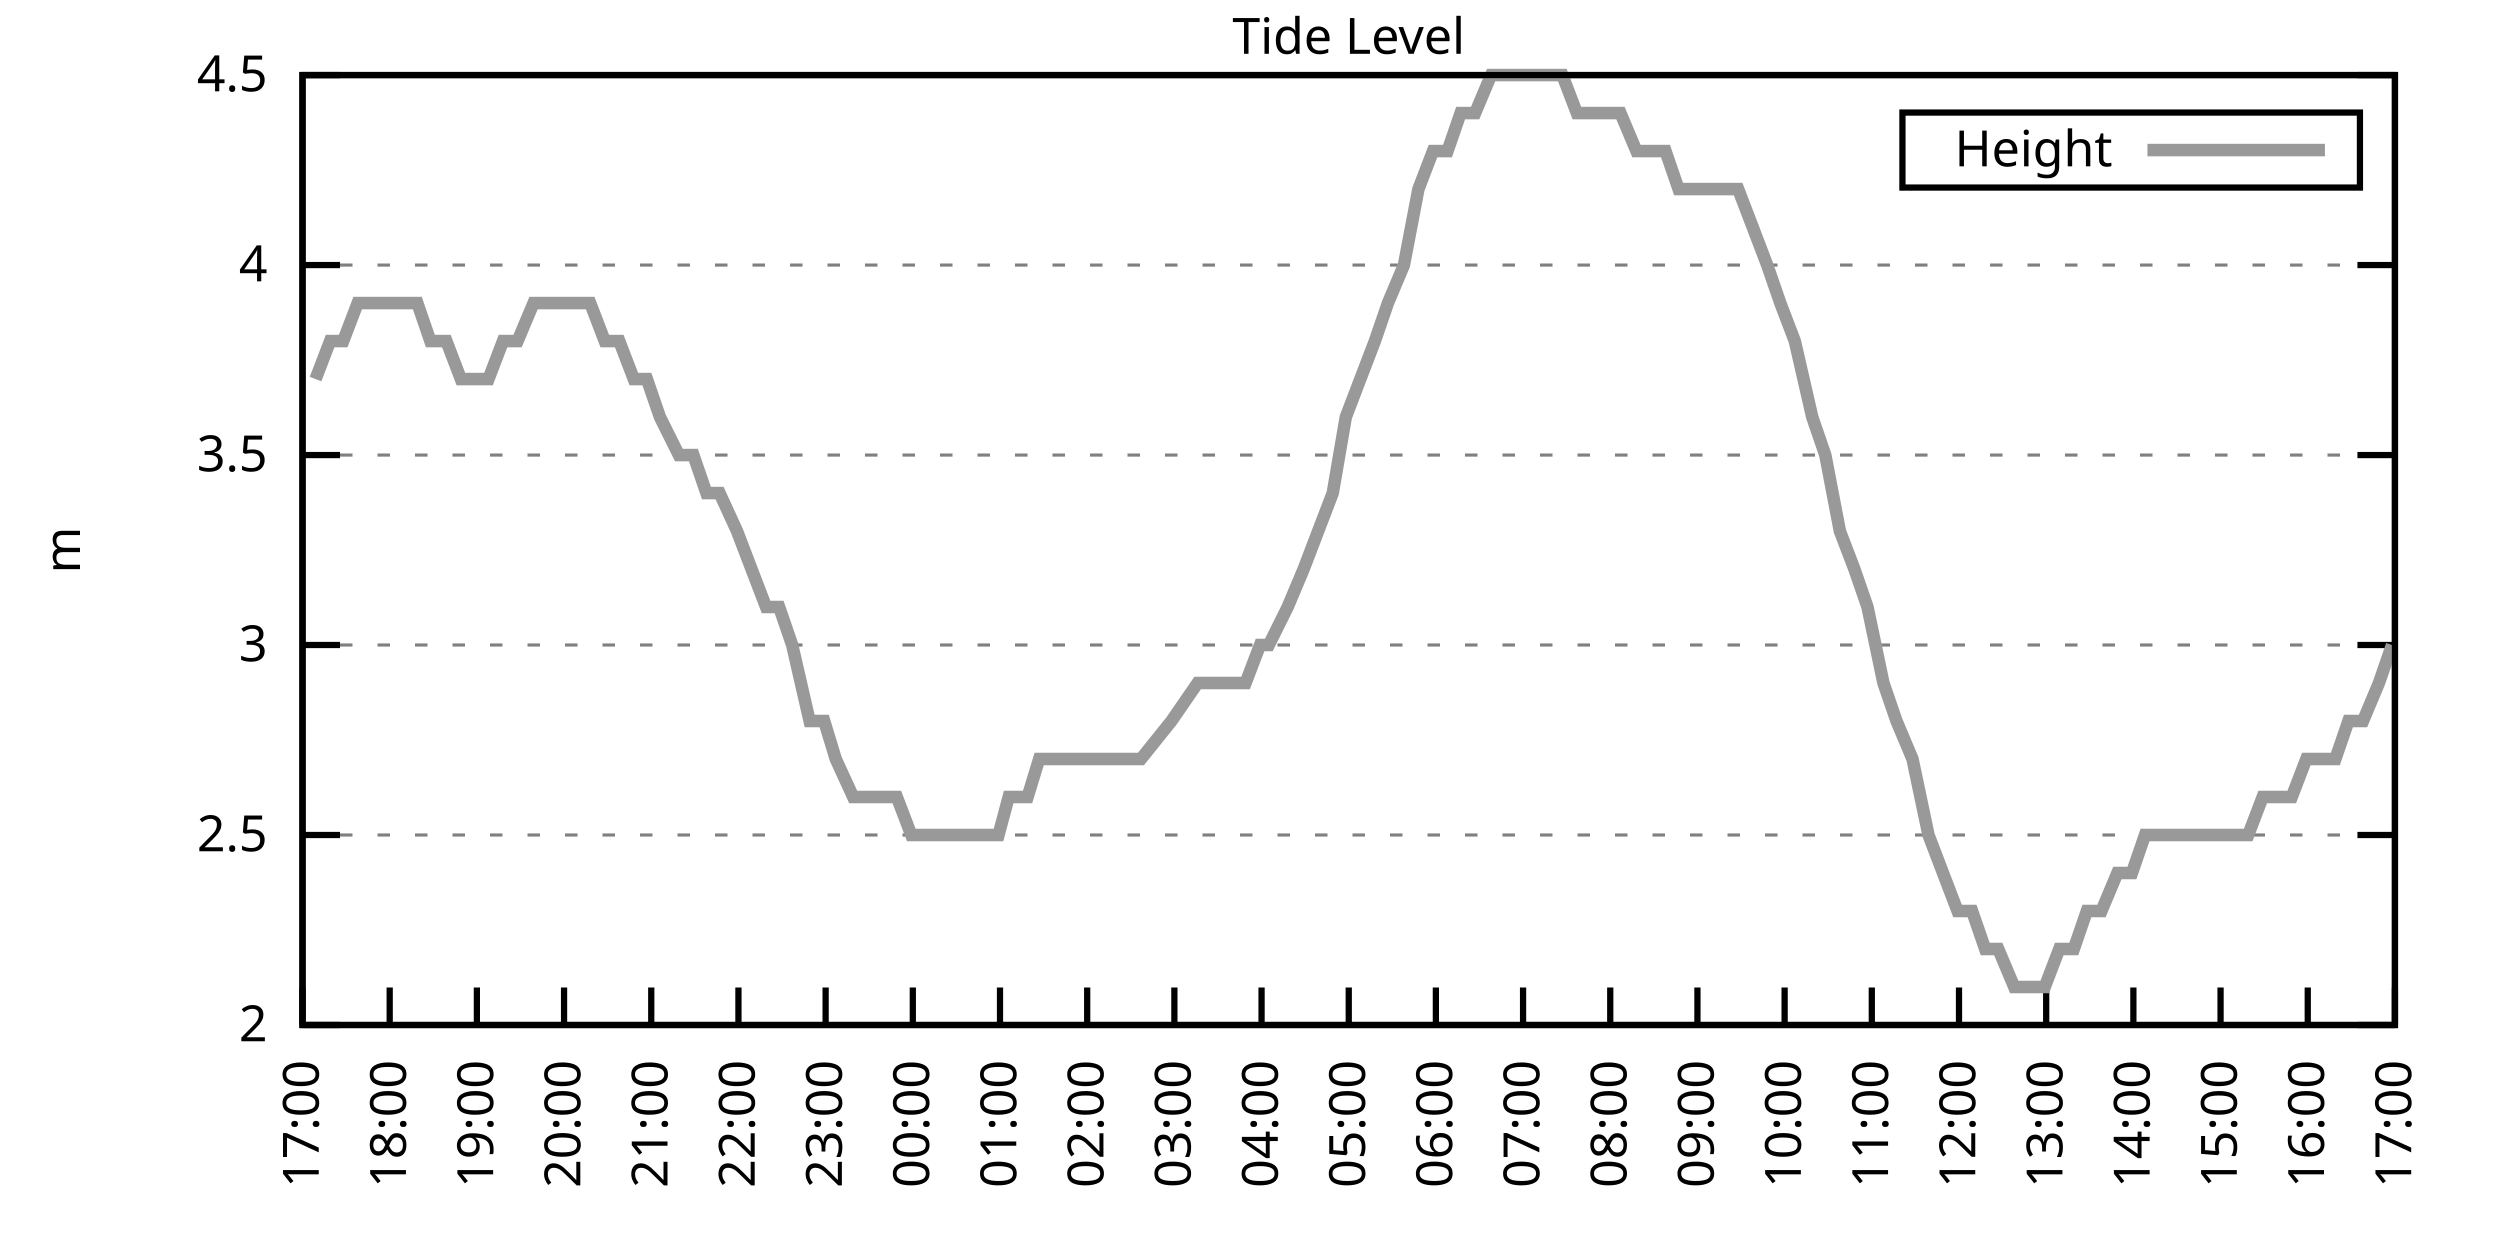
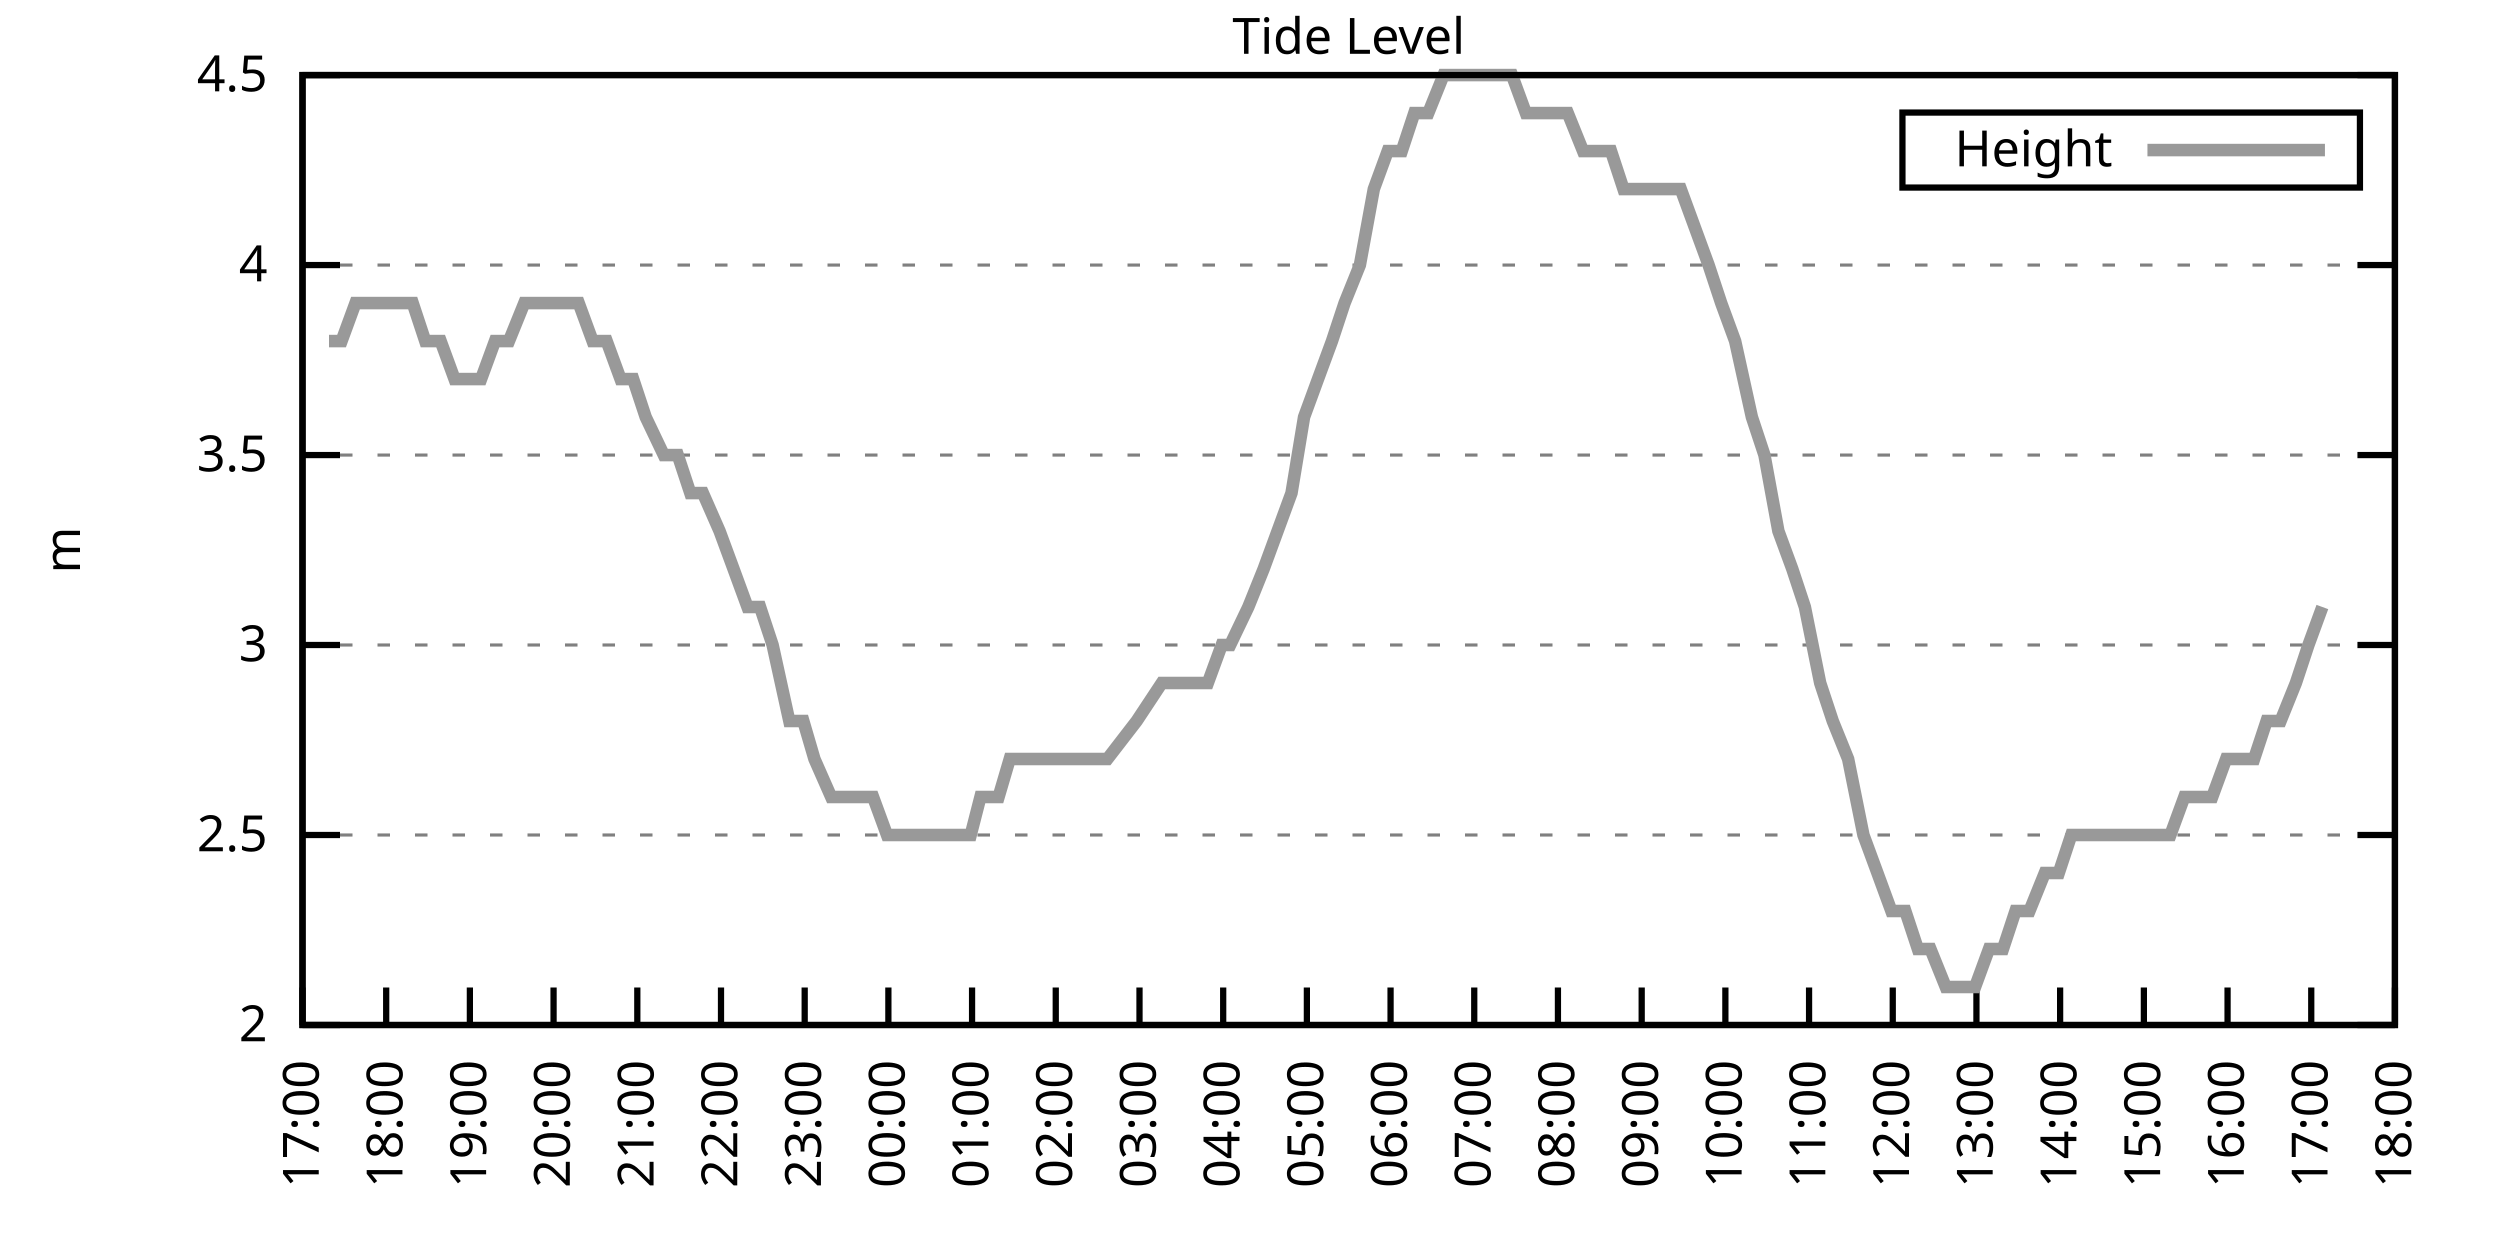
<svg xmlns="http://www.w3.org/2000/svg" xmlns:xlink="http://www.w3.org/1999/xlink" width="400" height="200" viewBox="0 0 400 200">
  <g id="gnuplot_canvas">
    <rect x="0" y="0" width="400" height="200" fill="none" />
    <defs>
      <circle id="gpDot" r="0.5" stroke-width="0.5" stroke="currentColor" />
      <path id="gpPt0" stroke-width="0.333" stroke="currentColor" d="M-1,0 h2 M0,-1 v2" />
      <path id="gpPt1" stroke-width="0.333" stroke="currentColor" d="M-1,-1 L1,1 M1,-1 L-1,1" />
      <path id="gpPt2" stroke-width="0.333" stroke="currentColor" d="M-1,0 L1,0 M0,-1 L0,1 M-1,-1 L1,1 M-1,1 L1,-1" />
      <rect id="gpPt3" stroke-width="0.333" stroke="currentColor" x="-1" y="-1" width="2" height="2" />
      <rect id="gpPt4" stroke-width="0.333" stroke="currentColor" fill="currentColor" x="-1" y="-1" width="2" height="2" />
      <circle id="gpPt5" stroke-width="0.333" stroke="currentColor" cx="0" cy="0" r="1" />
      <use xlink:href="#gpPt5" id="gpPt6" fill="currentColor" stroke="none" />
      <path id="gpPt7" stroke-width="0.333" stroke="currentColor" d="M0,-1.33 L-1.33,0.67 L1.33,0.67 z" />
      <use xlink:href="#gpPt7" id="gpPt8" fill="currentColor" stroke="none" />
      <use xlink:href="#gpPt7" id="gpPt9" stroke="currentColor" transform="rotate(180)" />
      <use xlink:href="#gpPt9" id="gpPt10" fill="currentColor" stroke="none" />
      <use xlink:href="#gpPt3" id="gpPt11" stroke="currentColor" transform="rotate(45)" />
      <use xlink:href="#gpPt11" id="gpPt12" fill="currentColor" stroke="none" />
      <path id="gpPt13" stroke-width="0.333" stroke="currentColor" d="M0,1.330 L1.265,0.411 L0.782,-1.067 L-0.782,-1.076 L-1.265,0.411 z" />
      <use xlink:href="#gpPt13" id="gpPt14" fill="currentColor" stroke="none" />
      <filter id="textbox" filterUnits="objectBoundingBox" x="0" y="0" height="1" width="1">
        <feFlood flood-color="white" flood-opacity="1" result="bgnd" />
        <feComposite in="SourceGraphic" in2="bgnd" operator="atop" />
      </filter>
      <filter id="greybox" filterUnits="objectBoundingBox" x="0" y="0" height="1" width="1">
        <feFlood flood-color="lightgrey" flood-opacity="1" result="grey" />
        <feComposite in="SourceGraphic" in2="grey" operator="atop" />
      </filter>
    </defs>
    <g fill="none" color="white" stroke="currentColor" stroke-width="1.00" stroke-linecap="butt" stroke-linejoin="miter">
</g>
    <g fill="none" color="black" stroke="currentColor" stroke-width="1.00" stroke-linecap="butt" stroke-linejoin="miter">
      <g stroke="none" shape-rendering="crispEdges">
        <polygon fill="rgb(255, 255, 255)" points="48.40,164.00 383.18,164.00 383.18,12.02 48.40,12.02 " />
      </g>
    </g>
    <g fill="none" color="black" stroke="currentColor" stroke-width="1.00" stroke-linecap="butt" stroke-linejoin="miter">
</g>
    <g fill="none" color="black" stroke="black" stroke-width="0.50" stroke-linecap="butt" stroke-linejoin="miter">
</g>
    <g fill="none" color="gray" stroke="currentColor" stroke-width="0.50" stroke-linecap="butt" stroke-linejoin="miter">
      <path stroke="gray" stroke-dasharray="2,4" class="gridline" d="M48.40,164.00 L383.19,164.00  " />
    </g>
    <g fill="none" color="gray" stroke="gray" stroke-width="1.00" stroke-linecap="butt" stroke-linejoin="miter">
</g>
    <g fill="none" color="black" stroke="currentColor" stroke-width="1.00" stroke-linecap="butt" stroke-linejoin="miter">
      <path stroke="black" d="M48.40,164.00 L54.40,164.00 M383.19,164.00 L377.19,164.00  " />
      <g transform="translate(42.80,166.60)" stroke="none" fill="black" font-family="Sans" font-size="8.00" text-anchor="end">
        <text>
          <tspan font-family="Sans"> 2</tspan>
        </text>
      </g>
    </g>
    <g fill="none" color="black" stroke="currentColor" stroke-width="1.00" stroke-linecap="butt" stroke-linejoin="miter">
</g>
    <g fill="none" color="black" stroke="black" stroke-width="0.50" stroke-linecap="butt" stroke-linejoin="miter">
</g>
    <g fill="none" color="gray" stroke="currentColor" stroke-width="0.50" stroke-linecap="butt" stroke-linejoin="miter">
      <path stroke="gray" stroke-dasharray="2,4" class="gridline" d="M48.40,133.60 L383.19,133.60  " />
    </g>
    <g fill="none" color="gray" stroke="gray" stroke-width="1.00" stroke-linecap="butt" stroke-linejoin="miter">
</g>
    <g fill="none" color="black" stroke="currentColor" stroke-width="1.00" stroke-linecap="butt" stroke-linejoin="miter">
      <path stroke="black" d="M48.40,133.60 L54.40,133.60 M383.19,133.60 L377.19,133.60  " />
      <g transform="translate(42.80,136.20)" stroke="none" fill="black" font-family="Sans" font-size="8.00" text-anchor="end">
        <text>
          <tspan font-family="Sans"> 2.5</tspan>
        </text>
      </g>
    </g>
    <g fill="none" color="black" stroke="currentColor" stroke-width="1.00" stroke-linecap="butt" stroke-linejoin="miter">
</g>
    <g fill="none" color="black" stroke="black" stroke-width="0.50" stroke-linecap="butt" stroke-linejoin="miter">
</g>
    <g fill="none" color="gray" stroke="currentColor" stroke-width="0.50" stroke-linecap="butt" stroke-linejoin="miter">
      <path stroke="gray" stroke-dasharray="2,4" class="gridline" d="M48.40,103.20 L383.19,103.20  " />
    </g>
    <g fill="none" color="gray" stroke="gray" stroke-width="1.00" stroke-linecap="butt" stroke-linejoin="miter">
</g>
    <g fill="none" color="black" stroke="currentColor" stroke-width="1.00" stroke-linecap="butt" stroke-linejoin="miter">
      <path stroke="black" d="M48.40,103.20 L54.40,103.20 M383.19,103.20 L377.19,103.20  " />
      <g transform="translate(42.80,105.80)" stroke="none" fill="black" font-family="Sans" font-size="8.00" text-anchor="end">
        <text>
          <tspan font-family="Sans"> 3</tspan>
        </text>
      </g>
    </g>
    <g fill="none" color="black" stroke="currentColor" stroke-width="1.00" stroke-linecap="butt" stroke-linejoin="miter">
</g>
    <g fill="none" color="black" stroke="black" stroke-width="0.50" stroke-linecap="butt" stroke-linejoin="miter">
</g>
    <g fill="none" color="gray" stroke="currentColor" stroke-width="0.50" stroke-linecap="butt" stroke-linejoin="miter">
      <path stroke="gray" stroke-dasharray="2,4" class="gridline" d="M48.40,72.81 L383.19,72.81  " />
    </g>
    <g fill="none" color="gray" stroke="gray" stroke-width="1.00" stroke-linecap="butt" stroke-linejoin="miter">
</g>
    <g fill="none" color="black" stroke="currentColor" stroke-width="1.00" stroke-linecap="butt" stroke-linejoin="miter">
      <path stroke="black" d="M48.40,72.81 L54.40,72.81 M383.19,72.81 L377.19,72.81  " />
      <g transform="translate(42.80,75.41)" stroke="none" fill="black" font-family="Sans" font-size="8.00" text-anchor="end">
        <text>
          <tspan font-family="Sans"> 3.5</tspan>
        </text>
      </g>
    </g>
    <g fill="none" color="black" stroke="currentColor" stroke-width="1.00" stroke-linecap="butt" stroke-linejoin="miter">
</g>
    <g fill="none" color="black" stroke="black" stroke-width="0.50" stroke-linecap="butt" stroke-linejoin="miter">
</g>
    <g fill="none" color="gray" stroke="currentColor" stroke-width="0.50" stroke-linecap="butt" stroke-linejoin="miter">
      <path stroke="gray" stroke-dasharray="2,4" class="gridline" d="M48.40,42.41 L383.19,42.41  " />
    </g>
    <g fill="none" color="gray" stroke="gray" stroke-width="1.00" stroke-linecap="butt" stroke-linejoin="miter">
</g>
    <g fill="none" color="black" stroke="currentColor" stroke-width="1.00" stroke-linecap="butt" stroke-linejoin="miter">
      <path stroke="black" d="M48.40,42.41 L54.40,42.41 M383.19,42.41 L377.19,42.41  " />
      <g transform="translate(42.80,45.01)" stroke="none" fill="black" font-family="Sans" font-size="8.00" text-anchor="end">
        <text>
          <tspan font-family="Sans"> 4</tspan>
        </text>
      </g>
    </g>
    <g fill="none" color="black" stroke="currentColor" stroke-width="1.00" stroke-linecap="butt" stroke-linejoin="miter">
</g>
    <g fill="none" color="black" stroke="black" stroke-width="0.50" stroke-linecap="butt" stroke-linejoin="miter">
</g>
    <g fill="none" color="gray" stroke="currentColor" stroke-width="0.50" stroke-linecap="butt" stroke-linejoin="miter">
      <path stroke="gray" stroke-dasharray="2,4" class="gridline" d="M48.40,12.01 L383.19,12.01  " />
    </g>
    <g fill="none" color="gray" stroke="gray" stroke-width="1.00" stroke-linecap="butt" stroke-linejoin="miter">
</g>
    <g fill="none" color="black" stroke="currentColor" stroke-width="1.00" stroke-linecap="butt" stroke-linejoin="miter">
      <path stroke="black" d="M48.40,12.01 L54.40,12.01 M383.19,12.01 L377.19,12.01  " />
      <g transform="translate(42.80,14.61)" stroke="none" fill="black" font-family="Sans" font-size="8.00" text-anchor="end">
        <text>
          <tspan font-family="Sans"> 4.5</tspan>
        </text>
      </g>
    </g>
    <g fill="none" color="black" stroke="currentColor" stroke-width="1.00" stroke-linecap="butt" stroke-linejoin="miter">
      <path stroke="black" d="M48.40,164.00 L48.40,158.00  " />
      <g transform="translate(51.00,169.60) rotate(270.00)" stroke="none" fill="black" font-family="Sans" font-size="8.00" text-anchor="end">
        <text>
          <tspan font-family="Sans">17:00</tspan>
        </text>
      </g>
    </g>
    <g fill="none" color="black" stroke="currentColor" stroke-width="1.00" stroke-linecap="butt" stroke-linejoin="miter">
-       <path stroke="black" d="M62.35,164.00 L62.35,158.00  " />
-       <g transform="translate(64.95,169.60) rotate(270.00)" stroke="none" fill="black" font-family="Sans" font-size="8.00" text-anchor="end">
+       <path stroke="black" d="M61.79,164.00 L61.79,158.00  " />
+       <g transform="translate(64.39,169.60) rotate(270.00)" stroke="none" fill="black" font-family="Sans" font-size="8.00" text-anchor="end">
        <text>
          <tspan font-family="Sans">18:00</tspan>
        </text>
      </g>
    </g>
    <g fill="none" color="black" stroke="currentColor" stroke-width="1.00" stroke-linecap="butt" stroke-linejoin="miter">
-       <path stroke="black" d="M76.30,164.00 L76.30,158.00  " />
-       <g transform="translate(78.90,169.60) rotate(270.00)" stroke="none" fill="black" font-family="Sans" font-size="8.00" text-anchor="end">
+       <path stroke="black" d="M75.18,164.00 L75.18,158.00  " />
+       <g transform="translate(77.78,169.60) rotate(270.00)" stroke="none" fill="black" font-family="Sans" font-size="8.00" text-anchor="end">
        <text>
          <tspan font-family="Sans">19:00</tspan>
        </text>
      </g>
    </g>
    <g fill="none" color="black" stroke="currentColor" stroke-width="1.00" stroke-linecap="butt" stroke-linejoin="miter">
-       <path stroke="black" d="M90.25,164.00 L90.25,158.00  " />
-       <g transform="translate(92.85,169.60) rotate(270.00)" stroke="none" fill="black" font-family="Sans" font-size="8.00" text-anchor="end">
+       <path stroke="black" d="M88.57,164.00 L88.57,158.00  " />
+       <g transform="translate(91.17,169.60) rotate(270.00)" stroke="none" fill="black" font-family="Sans" font-size="8.00" text-anchor="end">
        <text>
          <tspan font-family="Sans">20:00</tspan>
        </text>
      </g>
    </g>
    <g fill="none" color="black" stroke="currentColor" stroke-width="1.00" stroke-linecap="butt" stroke-linejoin="miter">
-       <path stroke="black" d="M104.20,164.00 L104.20,158.00  " />
-       <g transform="translate(106.80,169.60) rotate(270.00)" stroke="none" fill="black" font-family="Sans" font-size="8.00" text-anchor="end">
+       <path stroke="black" d="M101.97,164.00 L101.97,158.00  " />
+       <g transform="translate(104.57,169.60) rotate(270.00)" stroke="none" fill="black" font-family="Sans" font-size="8.00" text-anchor="end">
        <text>
          <tspan font-family="Sans">21:00</tspan>
        </text>
      </g>
    </g>
    <g fill="none" color="black" stroke="currentColor" stroke-width="1.00" stroke-linecap="butt" stroke-linejoin="miter">
-       <path stroke="black" d="M118.15,164.00 L118.15,158.00  " />
-       <g transform="translate(120.75,169.60) rotate(270.00)" stroke="none" fill="black" font-family="Sans" font-size="8.00" text-anchor="end">
+       <path stroke="black" d="M115.36,164.00 L115.36,158.00  " />
+       <g transform="translate(117.96,169.60) rotate(270.00)" stroke="none" fill="black" font-family="Sans" font-size="8.00" text-anchor="end">
        <text>
          <tspan font-family="Sans">22:00</tspan>
        </text>
      </g>
    </g>
    <g fill="none" color="black" stroke="currentColor" stroke-width="1.00" stroke-linecap="butt" stroke-linejoin="miter">
-       <path stroke="black" d="M132.10,164.00 L132.10,158.00  " />
-       <g transform="translate(134.70,169.60) rotate(270.00)" stroke="none" fill="black" font-family="Sans" font-size="8.00" text-anchor="end">
+       <path stroke="black" d="M128.75,164.00 L128.75,158.00  " />
+       <g transform="translate(131.35,169.60) rotate(270.00)" stroke="none" fill="black" font-family="Sans" font-size="8.00" text-anchor="end">
        <text>
          <tspan font-family="Sans">23:00</tspan>
        </text>
      </g>
    </g>
    <g fill="none" color="black" stroke="currentColor" stroke-width="1.00" stroke-linecap="butt" stroke-linejoin="miter">
-       <path stroke="black" d="M146.05,164.00 L146.05,158.00  " />
-       <g transform="translate(148.65,169.60) rotate(270.00)" stroke="none" fill="black" font-family="Sans" font-size="8.00" text-anchor="end">
+       <path stroke="black" d="M142.14,164.00 L142.14,158.00  " />
+       <g transform="translate(144.74,169.60) rotate(270.00)" stroke="none" fill="black" font-family="Sans" font-size="8.00" text-anchor="end">
        <text>
          <tspan font-family="Sans">00:00</tspan>
        </text>
      </g>
    </g>
    <g fill="none" color="black" stroke="currentColor" stroke-width="1.00" stroke-linecap="butt" stroke-linejoin="miter">
-       <path stroke="black" d="M160.00,164.00 L160.00,158.00  " />
-       <g transform="translate(162.60,169.60) rotate(270.00)" stroke="none" fill="black" font-family="Sans" font-size="8.00" text-anchor="end">
+       <path stroke="black" d="M155.53,164.00 L155.53,158.00  " />
+       <g transform="translate(158.13,169.60) rotate(270.00)" stroke="none" fill="black" font-family="Sans" font-size="8.00" text-anchor="end">
        <text>
          <tspan font-family="Sans">01:00</tspan>
        </text>
      </g>
    </g>
    <g fill="none" color="black" stroke="currentColor" stroke-width="1.00" stroke-linecap="butt" stroke-linejoin="miter">
-       <path stroke="black" d="M173.95,164.00 L173.95,158.00  " />
-       <g transform="translate(176.55,169.60) rotate(270.00)" stroke="none" fill="black" font-family="Sans" font-size="8.00" text-anchor="end">
+       <path stroke="black" d="M168.92,164.00 L168.92,158.00  " />
+       <g transform="translate(171.52,169.60) rotate(270.00)" stroke="none" fill="black" font-family="Sans" font-size="8.00" text-anchor="end">
        <text>
          <tspan font-family="Sans">02:00</tspan>
        </text>
      </g>
    </g>
    <g fill="none" color="black" stroke="currentColor" stroke-width="1.00" stroke-linecap="butt" stroke-linejoin="miter">
-       <path stroke="black" d="M187.90,164.00 L187.90,158.00  " />
-       <g transform="translate(190.50,169.60) rotate(270.00)" stroke="none" fill="black" font-family="Sans" font-size="8.00" text-anchor="end">
+       <path stroke="black" d="M182.32,164.00 L182.32,158.00  " />
+       <g transform="translate(184.92,169.60) rotate(270.00)" stroke="none" fill="black" font-family="Sans" font-size="8.00" text-anchor="end">
        <text>
          <tspan font-family="Sans">03:00</tspan>
        </text>
      </g>
    </g>
    <g fill="none" color="black" stroke="currentColor" stroke-width="1.00" stroke-linecap="butt" stroke-linejoin="miter">
-       <path stroke="black" d="M201.85,164.00 L201.85,158.00  " />
-       <g transform="translate(204.45,169.60) rotate(270.00)" stroke="none" fill="black" font-family="Sans" font-size="8.00" text-anchor="end">
+       <path stroke="black" d="M195.71,164.00 L195.71,158.00  " />
+       <g transform="translate(198.31,169.60) rotate(270.00)" stroke="none" fill="black" font-family="Sans" font-size="8.00" text-anchor="end">
        <text>
          <tspan font-family="Sans">04:00</tspan>
        </text>
      </g>
    </g>
    <g fill="none" color="black" stroke="currentColor" stroke-width="1.00" stroke-linecap="butt" stroke-linejoin="miter">
-       <path stroke="black" d="M215.80,164.00 L215.80,158.00  " />
-       <g transform="translate(218.40,169.60) rotate(270.00)" stroke="none" fill="black" font-family="Sans" font-size="8.00" text-anchor="end">
+       <path stroke="black" d="M209.10,164.00 L209.10,158.00  " />
+       <g transform="translate(211.70,169.60) rotate(270.00)" stroke="none" fill="black" font-family="Sans" font-size="8.00" text-anchor="end">
        <text>
          <tspan font-family="Sans">05:00</tspan>
        </text>
      </g>
    </g>
    <g fill="none" color="black" stroke="currentColor" stroke-width="1.00" stroke-linecap="butt" stroke-linejoin="miter">
-       <path stroke="black" d="M229.74,164.00 L229.74,158.00  " />
-       <g transform="translate(232.34,169.60) rotate(270.00)" stroke="none" fill="black" font-family="Sans" font-size="8.00" text-anchor="end">
+       <path stroke="black" d="M222.49,164.00 L222.49,158.00  " />
+       <g transform="translate(225.09,169.60) rotate(270.00)" stroke="none" fill="black" font-family="Sans" font-size="8.00" text-anchor="end">
        <text>
          <tspan font-family="Sans">06:00</tspan>
        </text>
      </g>
    </g>
    <g fill="none" color="black" stroke="currentColor" stroke-width="1.00" stroke-linecap="butt" stroke-linejoin="miter">
-       <path stroke="black" d="M243.69,164.00 L243.69,158.00  " />
-       <g transform="translate(246.29,169.60) rotate(270.00)" stroke="none" fill="black" font-family="Sans" font-size="8.00" text-anchor="end">
+       <path stroke="black" d="M235.88,164.00 L235.88,158.00  " />
+       <g transform="translate(238.48,169.60) rotate(270.00)" stroke="none" fill="black" font-family="Sans" font-size="8.00" text-anchor="end">
        <text>
          <tspan font-family="Sans">07:00</tspan>
        </text>
      </g>
    </g>
    <g fill="none" color="black" stroke="currentColor" stroke-width="1.00" stroke-linecap="butt" stroke-linejoin="miter">
-       <path stroke="black" d="M257.64,164.00 L257.64,158.00  " />
-       <g transform="translate(260.24,169.60) rotate(270.00)" stroke="none" fill="black" font-family="Sans" font-size="8.00" text-anchor="end">
+       <path stroke="black" d="M249.27,164.00 L249.27,158.00  " />
+       <g transform="translate(251.87,169.60) rotate(270.00)" stroke="none" fill="black" font-family="Sans" font-size="8.00" text-anchor="end">
        <text>
          <tspan font-family="Sans">08:00</tspan>
        </text>
      </g>
    </g>
    <g fill="none" color="black" stroke="currentColor" stroke-width="1.00" stroke-linecap="butt" stroke-linejoin="miter">
-       <path stroke="black" d="M271.59,164.00 L271.59,158.00  " />
-       <g transform="translate(274.19,169.60) rotate(270.00)" stroke="none" fill="black" font-family="Sans" font-size="8.00" text-anchor="end">
+       <path stroke="black" d="M262.67,164.00 L262.67,158.00  " />
+       <g transform="translate(265.27,169.60) rotate(270.00)" stroke="none" fill="black" font-family="Sans" font-size="8.00" text-anchor="end">
        <text>
          <tspan font-family="Sans">09:00</tspan>
        </text>
      </g>
    </g>
    <g fill="none" color="black" stroke="currentColor" stroke-width="1.00" stroke-linecap="butt" stroke-linejoin="miter">
-       <path stroke="black" d="M285.54,164.00 L285.54,158.00  " />
-       <g transform="translate(288.14,169.60) rotate(270.00)" stroke="none" fill="black" font-family="Sans" font-size="8.00" text-anchor="end">
+       <path stroke="black" d="M276.06,164.00 L276.06,158.00  " />
+       <g transform="translate(278.66,169.60) rotate(270.00)" stroke="none" fill="black" font-family="Sans" font-size="8.00" text-anchor="end">
        <text>
          <tspan font-family="Sans">10:00</tspan>
        </text>
      </g>
    </g>
    <g fill="none" color="black" stroke="currentColor" stroke-width="1.00" stroke-linecap="butt" stroke-linejoin="miter">
-       <path stroke="black" d="M299.49,164.00 L299.49,158.00  " />
-       <g transform="translate(302.09,169.60) rotate(270.00)" stroke="none" fill="black" font-family="Sans" font-size="8.00" text-anchor="end">
+       <path stroke="black" d="M289.45,164.00 L289.45,158.00  " />
+       <g transform="translate(292.05,169.60) rotate(270.00)" stroke="none" fill="black" font-family="Sans" font-size="8.00" text-anchor="end">
        <text>
          <tspan font-family="Sans">11:00</tspan>
        </text>
      </g>
    </g>
    <g fill="none" color="black" stroke="currentColor" stroke-width="1.00" stroke-linecap="butt" stroke-linejoin="miter">
-       <path stroke="black" d="M313.44,164.00 L313.44,158.00  " />
-       <g transform="translate(316.04,169.60) rotate(270.00)" stroke="none" fill="black" font-family="Sans" font-size="8.00" text-anchor="end">
+       <path stroke="black" d="M302.84,164.00 L302.84,158.00  " />
+       <g transform="translate(305.44,169.60) rotate(270.00)" stroke="none" fill="black" font-family="Sans" font-size="8.00" text-anchor="end">
        <text>
          <tspan font-family="Sans">12:00</tspan>
        </text>
      </g>
    </g>
    <g fill="none" color="black" stroke="currentColor" stroke-width="1.00" stroke-linecap="butt" stroke-linejoin="miter">
-       <path stroke="black" d="M327.39,164.00 L327.39,158.00  " />
-       <g transform="translate(329.99,169.60) rotate(270.00)" stroke="none" fill="black" font-family="Sans" font-size="8.00" text-anchor="end">
+       <path stroke="black" d="M316.23,164.00 L316.23,158.00  " />
+       <g transform="translate(318.83,169.60) rotate(270.00)" stroke="none" fill="black" font-family="Sans" font-size="8.00" text-anchor="end">
        <text>
          <tspan font-family="Sans">13:00</tspan>
        </text>
      </g>
    </g>
    <g fill="none" color="black" stroke="currentColor" stroke-width="1.00" stroke-linecap="butt" stroke-linejoin="miter">
-       <path stroke="black" d="M341.34,164.00 L341.34,158.00  " />
-       <g transform="translate(343.94,169.60) rotate(270.00)" stroke="none" fill="black" font-family="Sans" font-size="8.00" text-anchor="end">
+       <path stroke="black" d="M329.62,164.00 L329.62,158.00  " />
+       <g transform="translate(332.22,169.60) rotate(270.00)" stroke="none" fill="black" font-family="Sans" font-size="8.00" text-anchor="end">
        <text>
          <tspan font-family="Sans">14:00</tspan>
        </text>
      </g>
    </g>
    <g fill="none" color="black" stroke="currentColor" stroke-width="1.00" stroke-linecap="butt" stroke-linejoin="miter">
-       <path stroke="black" d="M355.29,164.00 L355.29,158.00  " />
-       <g transform="translate(357.89,169.60) rotate(270.00)" stroke="none" fill="black" font-family="Sans" font-size="8.00" text-anchor="end">
+       <path stroke="black" d="M343.02,164.00 L343.02,158.00  " />
+       <g transform="translate(345.62,169.60) rotate(270.00)" stroke="none" fill="black" font-family="Sans" font-size="8.00" text-anchor="end">
        <text>
          <tspan font-family="Sans">15:00</tspan>
        </text>
      </g>
    </g>
    <g fill="none" color="black" stroke="currentColor" stroke-width="1.00" stroke-linecap="butt" stroke-linejoin="miter">
-       <path stroke="black" d="M369.24,164.00 L369.24,158.00  " />
-       <g transform="translate(371.84,169.60) rotate(270.00)" stroke="none" fill="black" font-family="Sans" font-size="8.00" text-anchor="end">
+       <path stroke="black" d="M356.41,164.00 L356.41,158.00  " />
+       <g transform="translate(359.01,169.60) rotate(270.00)" stroke="none" fill="black" font-family="Sans" font-size="8.00" text-anchor="end">
        <text>
          <tspan font-family="Sans">16:00</tspan>
+         </text>
+       </g>
+     </g>
+     <g fill="none" color="black" stroke="currentColor" stroke-width="1.00" stroke-linecap="butt" stroke-linejoin="miter">
+       <path stroke="black" d="M369.80,164.00 L369.80,158.00  " />
+       <g transform="translate(372.40,169.60) rotate(270.00)" stroke="none" fill="black" font-family="Sans" font-size="8.00" text-anchor="end">
+         <text>
+           <tspan font-family="Sans">17:00</tspan>
        </text>
      </g>
    </g>
    <g fill="none" color="black" stroke="currentColor" stroke-width="1.00" stroke-linecap="butt" stroke-linejoin="miter">
      <path stroke="black" d="M383.19,164.00 L383.19,158.00  " />
      <g transform="translate(385.79,169.60) rotate(270.00)" stroke="none" fill="black" font-family="Sans" font-size="8.00" text-anchor="end">
        <text>
-           <tspan font-family="Sans">17:00</tspan>
+           <tspan font-family="Sans">18:00</tspan>
        </text>
      </g>
    </g>
    <g fill="none" color="black" stroke="currentColor" stroke-width="1.00" stroke-linecap="butt" stroke-linejoin="miter">
</g>
    <g fill="none" color="black" stroke="currentColor" stroke-width="1.00" stroke-linecap="butt" stroke-linejoin="miter">
      <path stroke="black" d="M48.40,12.01 L48.40,164.00 L383.19,164.00 L383.19,12.01 L48.40,12.01 Z  " />
    </g>
    <g fill="none" color="black" stroke="currentColor" stroke-width="1.00" stroke-linecap="butt" stroke-linejoin="miter">
</g>
    <g fill="none" color="black" stroke="currentColor" stroke-width="1.00" stroke-linecap="butt" stroke-linejoin="miter">
      <path stroke="black" d="M304.39,30.01 L304.39,18.01 L377.59,18.01 L377.59,30.01 L304.39,30.01 Z  " />
    </g>
    <g id="Tide_level_plot_1">
      <g fill="none" color="white" stroke="black" stroke-width="2.00" stroke-linecap="butt" stroke-linejoin="miter">
</g>
      <g fill="none" color="black" stroke="currentColor" stroke-width="2.00" stroke-linecap="butt" stroke-linejoin="miter">
        <g transform="translate(337.99,26.61)" stroke="none" fill="black" font-family="Sans" font-size="8.00" text-anchor="end">
          <text>
            <tspan font-family="Sans">Height</tspan>
          </text>
        </g>
      </g>
      <g fill="none" color="black" stroke="currentColor" stroke-width="2.00" stroke-linecap="butt" stroke-linejoin="miter">
-         <path stroke="rgb(153, 153, 153)" d="M343.59,24.01 L371.99,24.01 M50.49,60.65 L52.82,54.57 L54.91,54.57 L57.23,48.49 L59.33,48.49 L62.12,48.49   L64.44,48.49 L66.77,48.49 L68.86,54.57 L71.42,54.57 L73.74,60.65 L76.07,60.65 L78.16,60.65 L80.48,54.57   L82.81,54.57 L85.37,48.49 L87.69,48.49 L89.78,48.49 L92.11,48.49 L94.43,48.49 L96.76,54.57 L99.08,54.57   L101.41,60.65 L103.50,60.65 L105.59,66.73 L108.62,72.81 L110.94,72.81 L113.03,78.89 L115.13,78.89 L117.92,84.97   L120.24,91.04 L122.57,97.12 L124.66,97.12 L126.75,103.20 L129.54,115.36 L131.87,115.36 L133.72,121.44 L136.51,127.52   L138.84,127.52 L141.16,127.52 L143.49,127.52 L145.81,133.60 L147.91,133.60 L150.46,133.60 L152.32,133.60 L155.11,133.60   L157.21,133.60 L159.76,133.60 L161.39,127.52 L164.41,127.52 L166.27,121.44 L169.06,121.44 L171.16,121.44 L173.25,121.44   L176.04,121.44 L178.13,121.44 L180.69,121.44 L182.55,121.44 L187.43,115.36 L191.62,109.28 L194.41,109.28 L196.73,109.28   L199.29,109.28 L201.61,103.20 L203.01,103.20 L206.03,97.12 L208.59,91.04 L210.91,84.97 L213.24,78.89 L215.33,66.73   L217.65,60.65 L219.98,54.57 L222.07,48.49 L224.63,42.41 L226.95,30.25 L229.28,24.17 L231.60,24.17 L233.70,18.09   L236.02,18.09 L238.58,12.01 L240.90,12.01 L243.23,12.01 L245.55,12.01 L247.88,12.01 L249.97,12.01 L252.30,18.09   L254.62,18.09 L257.41,18.09 L259.27,18.09 L261.83,24.17 L264.15,24.17 L266.48,24.17 L268.57,30.25 L271.13,30.25   L273.22,30.25 L275.55,30.25 L278.10,30.25 L280.43,36.33 L282.75,42.41 L284.85,48.49 L287.17,54.57 L289.96,66.73   L292.05,72.81 L294.38,84.97 L296.70,91.04 L298.80,97.12 L301.35,109.28 L303.44,115.36 L306.00,121.44 L308.56,133.60   L310.88,139.68 L313.21,145.76 L315.53,145.76 L317.63,151.84 L319.72,151.84 L322.28,157.92 L324.83,157.92 L327.16,157.92   L329.48,151.84 L331.81,151.84 L333.90,145.76 L336.23,145.76 L338.78,139.68 L341.11,139.68 L343.20,133.60 L345.29,133.60   L347.85,133.60 L350.41,133.60 L352.73,133.60 L355.06,133.60 L357.38,133.60 L359.71,133.60 L362.03,127.52 L364.36,127.52   L366.68,127.52 L369.01,121.44 L371.33,121.44 L373.66,121.44 L375.75,115.36 L378.08,115.36 L380.63,109.28 L382.73,103.20    " />
+         <path stroke="rgb(153, 153, 153)" d="M343.59,24.01 L371.99,24.01 M52.64,54.57 L54.65,54.57 L56.88,48.49 L58.89,48.49 L61.57,48.49 L63.80,48.49   L66.03,48.49 L68.04,54.57 L70.50,54.57 L72.73,60.65 L74.96,60.65 L76.97,60.65 L79.20,54.57 L81.43,54.57   L83.89,48.49 L86.12,48.49 L88.13,48.49 L90.36,48.49 L92.59,48.49 L94.82,54.57 L97.06,54.57 L99.29,60.65   L101.30,60.65 L103.31,66.73 L106.21,72.81 L108.44,72.81 L110.45,78.89 L112.46,78.89 L115.13,84.97 L117.37,91.04   L119.60,97.12 L121.61,97.12 L123.62,103.20 L126.29,115.36 L128.53,115.36 L130.31,121.44 L132.99,127.52 L135.22,127.52   L137.45,127.52 L139.69,127.52 L141.92,133.60 L143.93,133.60 L146.38,133.60 L148.17,133.60 L150.85,133.60 L152.85,133.60   L155.31,133.60 L156.87,127.52 L159.77,127.52 L161.56,121.44 L164.24,121.44 L166.25,121.44 L168.25,121.44 L170.93,121.44   L172.94,121.44 L175.40,121.44 L177.18,121.44 L181.87,115.36 L185.89,109.28 L188.57,109.28 L190.80,109.28 L193.25,109.28   L195.48,103.20 L196.82,103.20 L199.73,97.12 L202.18,91.04 L204.41,84.97 L206.64,78.89 L208.65,66.73 L210.88,60.65   L213.12,54.57 L215.13,48.49 L217.58,42.41 L219.81,30.25 L222.04,24.17 L224.28,24.17 L226.29,18.09 L228.52,18.09   L230.97,12.01 L233.20,12.01 L235.44,12.01 L237.67,12.01 L239.90,12.01 L241.91,12.01 L244.14,18.09 L246.37,18.09   L249.05,18.09 L250.84,18.09 L253.29,24.17 L255.52,24.17 L257.76,24.17 L259.76,30.25 L262.22,30.25 L264.23,30.25   L266.46,30.25 L268.92,30.25 L271.15,36.33 L273.38,42.41 L275.39,48.49 L277.62,54.57 L280.30,66.73 L282.31,72.81   L284.54,84.97 L286.77,91.04 L288.78,97.12 L291.23,109.28 L293.24,115.36 L295.70,121.44 L298.15,133.60 L300.39,139.68   L302.62,145.76 L304.85,145.76 L306.86,151.84 L308.87,151.84 L311.32,157.92 L313.78,157.92 L316.01,157.92 L318.24,151.84   L320.47,151.84 L322.48,145.76 L324.71,145.76 L327.17,139.68 L329.40,139.68 L331.41,133.60 L333.42,133.60 L335.87,133.60   L338.33,133.60 L340.56,133.60 L342.79,133.60 L345.02,133.60 L347.26,133.60 L349.49,127.52 L351.72,127.52 L353.95,127.52   L356.18,121.44 L358.42,121.44 L360.65,121.44 L362.66,115.36 L364.89,115.36 L367.34,109.28 L369.35,103.20 L371.58,97.12    " />
      </g>
    </g>
    <g fill="none" color="black" stroke="currentColor" stroke-width="2.00" stroke-linecap="butt" stroke-linejoin="miter">
</g>
    <g fill="none" color="black" stroke="black" stroke-width="1.00" stroke-linecap="butt" stroke-linejoin="miter">
</g>
    <g fill="none" color="black" stroke="currentColor" stroke-width="1.00" stroke-linecap="butt" stroke-linejoin="miter">
      <path stroke="black" d="M48.40,12.01 L48.40,164.00 L383.19,164.00 L383.19,12.01 L48.40,12.01 Z  " />
      <g transform="translate(12.80,88.01) rotate(270.00)" stroke="none" fill="black" font-family="Sans" font-size="8.00" text-anchor="middle">
        <text>
          <tspan font-family="Sans">m</tspan>
        </text>
      </g>
    </g>
    <g fill="none" color="black" stroke="currentColor" stroke-width="1.00" stroke-linecap="butt" stroke-linejoin="miter">
</g>
    <g fill="none" color="black" stroke="currentColor" stroke-width="1.00" stroke-linecap="butt" stroke-linejoin="miter">
      <g transform="translate(215.79,8.61)" stroke="none" fill="black" font-family="Sans" font-size="8.00" text-anchor="middle">
        <text>
          <tspan font-family="Sans">Tide Level</tspan>
        </text>
      </g>
    </g>
    <g fill="none" color="black" stroke="currentColor" stroke-width="1.00" stroke-linecap="butt" stroke-linejoin="miter">
</g>
  </g>
</svg>
